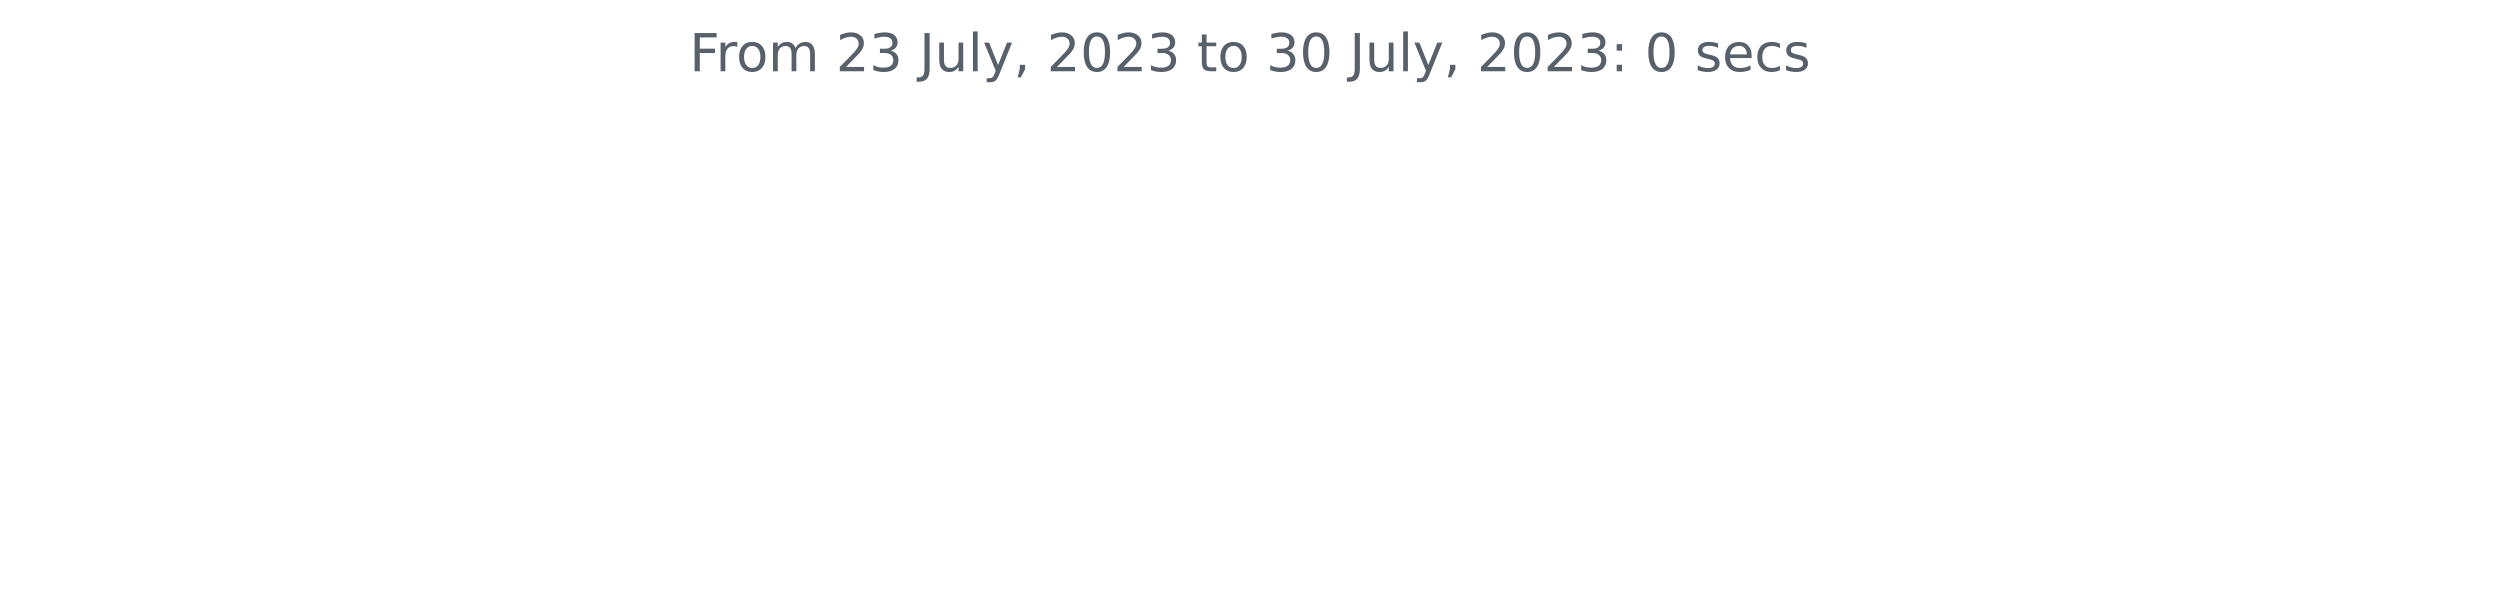
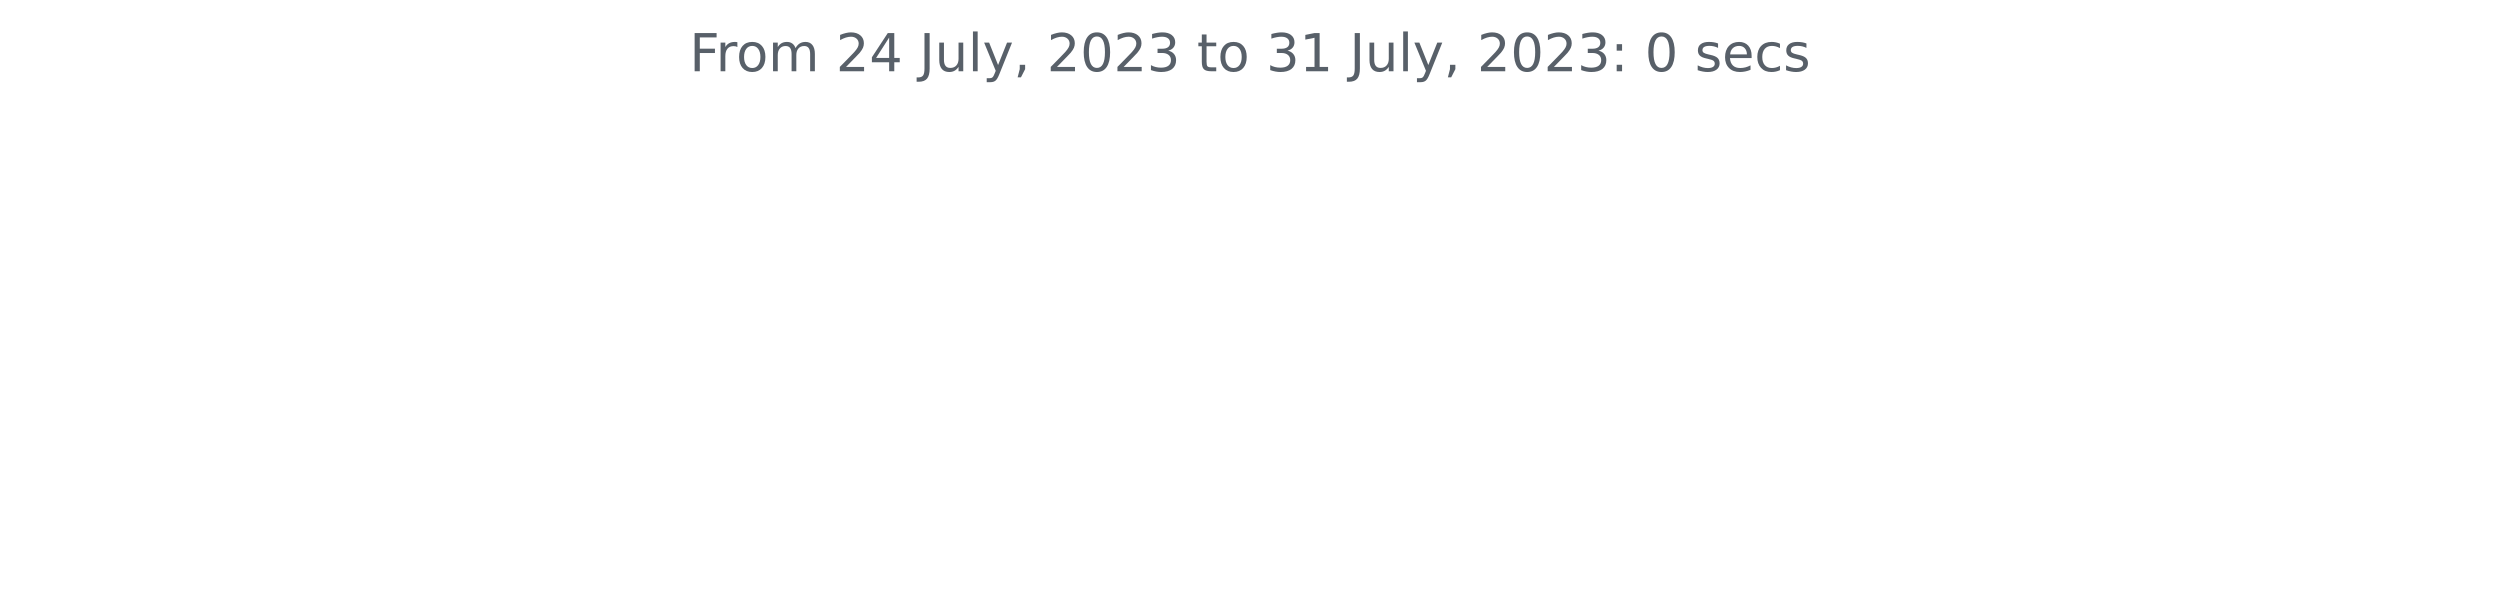
<svg xmlns="http://www.w3.org/2000/svg" xmlns:xlink="http://www.w3.org/1999/xlink" width="572.4pt" height="140.398pt" viewBox="0 0 572.4 140.398" version="1.1">
  <defs>
    <style type="text/css">*{stroke-linejoin: round; stroke-linecap: butt}</style>
  </defs>
  <g id="figure_1">
    <g id="patch_1">
      <path d="M 0 140.398  L 572.4 140.398  L 572.4 0  L 0 0  L 0 140.398  z " style="fill: none" />
    </g>
    <g id="axes_1">
      <g id="matplotlib.axis_1" />
      <g id="matplotlib.axis_2" />
      <g id="text_1">
        <g style="fill: #586069" transform="translate(157.8656 16.31812)scale(0.12 -0.12)">
          <defs>
            <path id="DejaVuSans-46" d="M 628 4666  L 3309 4666  L 3309 4134  L 1259 4134  L 1259 2759  L 3109 2759  L 3109 2228  L 1259 2228  L 1259 0  L 628 0  L 628 4666  z " transform="scale(0.015625)" />
            <path id="DejaVuSans-72" d="M 2631 2963  Q 2534 3019 2420 3045  Q 2306 3072 2169 3072  Q 1681 3072 1420 2755  Q 1159 2438 1159 1844  L 1159 0  L 581 0  L 581 3500  L 1159 3500  L 1159 2956  Q 1341 3275 1631 3429  Q 1922 3584 2338 3584  Q 2397 3584 2469 3576  Q 2541 3569 2628 3553  L 2631 2963  z " transform="scale(0.015625)" />
            <path id="DejaVuSans-6f" d="M 1959 3097  Q 1497 3097 1228 2736  Q 959 2375 959 1747  Q 959 1119 1226 758  Q 1494 397 1959 397  Q 2419 397 2687 759  Q 2956 1122 2956 1747  Q 2956 2369 2687 2733  Q 2419 3097 1959 3097  z M 1959 3584  Q 2709 3584 3137 3096  Q 3566 2609 3566 1747  Q 3566 888 3137 398  Q 2709 -91 1959 -91  Q 1206 -91 779 398  Q 353 888 353 1747  Q 353 2609 779 3096  Q 1206 3584 1959 3584  z " transform="scale(0.015625)" />
            <path id="DejaVuSans-6d" d="M 3328 2828  Q 3544 3216 3844 3400  Q 4144 3584 4550 3584  Q 5097 3584 5394 3201  Q 5691 2819 5691 2113  L 5691 0  L 5113 0  L 5113 2094  Q 5113 2597 4934 2840  Q 4756 3084 4391 3084  Q 3944 3084 3684 2787  Q 3425 2491 3425 1978  L 3425 0  L 2847 0  L 2847 2094  Q 2847 2600 2669 2842  Q 2491 3084 2119 3084  Q 1678 3084 1418 2786  Q 1159 2488 1159 1978  L 1159 0  L 581 0  L 581 3500  L 1159 3500  L 1159 2956  Q 1356 3278 1631 3431  Q 1906 3584 2284 3584  Q 2666 3584 2933 3390  Q 3200 3197 3328 2828  z " transform="scale(0.015625)" />
            <path id="DejaVuSans-20" transform="scale(0.015625)" />
            <path id="DejaVuSans-32" d="M 1228 531  L 3431 531  L 3431 0  L 469 0  L 469 531  Q 828 903 1448 1529  Q 2069 2156 2228 2338  Q 2531 2678 2651 2914  Q 2772 3150 2772 3378  Q 2772 3750 2511 3984  Q 2250 4219 1831 4219  Q 1534 4219 1204 4116  Q 875 4013 500 3803  L 500 4441  Q 881 4594 1212 4672  Q 1544 4750 1819 4750  Q 2544 4750 2975 4387  Q 3406 4025 3406 3419  Q 3406 3131 3298 2873  Q 3191 2616 2906 2266  Q 2828 2175 2409 1742  Q 1991 1309 1228 531  z " transform="scale(0.015625)" />
-             <path id="DejaVuSans-33" d="M 2597 2516  Q 3050 2419 3304 2112  Q 3559 1806 3559 1356  Q 3559 666 3084 287  Q 2609 -91 1734 -91  Q 1441 -91 1130 -33  Q 819 25 488 141  L 488 750  Q 750 597 1062 519  Q 1375 441 1716 441  Q 2309 441 2620 675  Q 2931 909 2931 1356  Q 2931 1769 2642 2001  Q 2353 2234 1838 2234  L 1294 2234  L 1294 2753  L 1863 2753  Q 2328 2753 2575 2939  Q 2822 3125 2822 3475  Q 2822 3834 2567 4026  Q 2313 4219 1838 4219  Q 1578 4219 1281 4162  Q 984 4106 628 3988  L 628 4550  Q 988 4650 1302 4700  Q 1616 4750 1894 4750  Q 2613 4750 3031 4423  Q 3450 4097 3450 3541  Q 3450 3153 3228 2886  Q 3006 2619 2597 2516  z " transform="scale(0.015625)" />
+             <path id="DejaVuSans-34" d="M 2419 4116  L 825 1625  L 2419 1625  L 2419 4116  z M 2253 4666  L 3047 4666  L 3047 1625  L 3713 1625  L 3713 1100  L 3047 1100  L 3047 0  L 2419 0  L 2419 1100  L 313 1100  L 313 1709  L 2253 4666  z " transform="scale(0.015625)" />
            <path id="DejaVuSans-4a" d="M 628 4666  L 1259 4666  L 1259 325  Q 1259 -519 939 -900  Q 619 -1281 -91 -1281  L -331 -1281  L -331 -750  L -134 -750  Q 284 -750 456 -515  Q 628 -281 628 325  L 628 4666  z " transform="scale(0.015625)" />
            <path id="DejaVuSans-75" d="M 544 1381  L 544 3500  L 1119 3500  L 1119 1403  Q 1119 906 1312 657  Q 1506 409 1894 409  Q 2359 409 2629 706  Q 2900 1003 2900 1516  L 2900 3500  L 3475 3500  L 3475 0  L 2900 0  L 2900 538  Q 2691 219 2414 64  Q 2138 -91 1772 -91  Q 1169 -91 856 284  Q 544 659 544 1381  z M 1991 3584  L 1991 3584  z " transform="scale(0.015625)" />
            <path id="DejaVuSans-6c" d="M 603 4863  L 1178 4863  L 1178 0  L 603 0  L 603 4863  z " transform="scale(0.015625)" />
            <path id="DejaVuSans-79" d="M 2059 -325  Q 1816 -950 1584 -1140  Q 1353 -1331 966 -1331  L 506 -1331  L 506 -850  L 844 -850  Q 1081 -850 1212 -737  Q 1344 -625 1503 -206  L 1606 56  L 191 3500  L 800 3500  L 1894 763  L 2988 3500  L 3597 3500  L 2059 -325  z " transform="scale(0.015625)" />
            <path id="DejaVuSans-2c" d="M 750 794  L 1409 794  L 1409 256  L 897 -744  L 494 -744  L 750 256  L 750 794  z " transform="scale(0.015625)" />
            <path id="DejaVuSans-30" d="M 2034 4250  Q 1547 4250 1301 3770  Q 1056 3291 1056 2328  Q 1056 1369 1301 889  Q 1547 409 2034 409  Q 2525 409 2770 889  Q 3016 1369 3016 2328  Q 3016 3291 2770 3770  Q 2525 4250 2034 4250  z M 2034 4750  Q 2819 4750 3233 4129  Q 3647 3509 3647 2328  Q 3647 1150 3233 529  Q 2819 -91 2034 -91  Q 1250 -91 836 529  Q 422 1150 422 2328  Q 422 3509 836 4129  Q 1250 4750 2034 4750  z " transform="scale(0.015625)" />
+             <path id="DejaVuSans-33" d="M 2597 2516  Q 3050 2419 3304 2112  Q 3559 1806 3559 1356  Q 3559 666 3084 287  Q 2609 -91 1734 -91  Q 1441 -91 1130 -33  Q 819 25 488 141  L 488 750  Q 750 597 1062 519  Q 1375 441 1716 441  Q 2309 441 2620 675  Q 2931 909 2931 1356  Q 2931 1769 2642 2001  Q 2353 2234 1838 2234  L 1294 2234  L 1294 2753  L 1863 2753  Q 2328 2753 2575 2939  Q 2822 3125 2822 3475  Q 2822 3834 2567 4026  Q 2313 4219 1838 4219  Q 1578 4219 1281 4162  Q 984 4106 628 3988  L 628 4550  Q 988 4650 1302 4700  Q 1616 4750 1894 4750  Q 2613 4750 3031 4423  Q 3450 4097 3450 3541  Q 3450 3153 3228 2886  Q 3006 2619 2597 2516  z " transform="scale(0.015625)" />
            <path id="DejaVuSans-74" d="M 1172 4494  L 1172 3500  L 2356 3500  L 2356 3053  L 1172 3053  L 1172 1153  Q 1172 725 1289 603  Q 1406 481 1766 481  L 2356 481  L 2356 0  L 1766 0  Q 1100 0 847 248  Q 594 497 594 1153  L 594 3053  L 172 3053  L 172 3500  L 594 3500  L 594 4494  L 1172 4494  z " transform="scale(0.015625)" />
+             <path id="DejaVuSans-31" d="M 794 531  L 1825 531  L 1825 4091  L 703 3866  L 703 4441  L 1819 4666  L 2450 4666  L 2450 531  L 3481 531  L 3481 0  L 794 0  L 794 531  z " transform="scale(0.015625)" />
            <path id="DejaVuSans-3a" d="M 750 794  L 1409 794  L 1409 0  L 750 0  L 750 794  z M 750 3309  L 1409 3309  L 1409 2516  L 750 2516  L 750 3309  z " transform="scale(0.015625)" />
            <path id="DejaVuSans-73" d="M 2834 3397  L 2834 2853  Q 2591 2978 2328 3040  Q 2066 3103 1784 3103  Q 1356 3103 1142 2972  Q 928 2841 928 2578  Q 928 2378 1081 2264  Q 1234 2150 1697 2047  L 1894 2003  Q 2506 1872 2764 1633  Q 3022 1394 3022 966  Q 3022 478 2636 193  Q 2250 -91 1575 -91  Q 1294 -91 989 -36  Q 684 19 347 128  L 347 722  Q 666 556 975 473  Q 1284 391 1588 391  Q 1994 391 2212 530  Q 2431 669 2431 922  Q 2431 1156 2273 1281  Q 2116 1406 1581 1522  L 1381 1569  Q 847 1681 609 1914  Q 372 2147 372 2553  Q 372 3047 722 3315  Q 1072 3584 1716 3584  Q 2034 3584 2315 3537  Q 2597 3491 2834 3397  z " transform="scale(0.015625)" />
            <path id="DejaVuSans-65" d="M 3597 1894  L 3597 1613  L 953 1613  Q 991 1019 1311 708  Q 1631 397 2203 397  Q 2534 397 2845 478  Q 3156 559 3463 722  L 3463 178  Q 3153 47 2828 -22  Q 2503 -91 2169 -91  Q 1331 -91 842 396  Q 353 884 353 1716  Q 353 2575 817 3079  Q 1281 3584 2069 3584  Q 2775 3584 3186 3129  Q 3597 2675 3597 1894  z M 3022 2063  Q 3016 2534 2758 2815  Q 2500 3097 2075 3097  Q 1594 3097 1305 2825  Q 1016 2553 972 2059  L 3022 2063  z " transform="scale(0.015625)" />
            <path id="DejaVuSans-63" d="M 3122 3366  L 3122 2828  Q 2878 2963 2633 3030  Q 2388 3097 2138 3097  Q 1578 3097 1268 2742  Q 959 2388 959 1747  Q 959 1106 1268 751  Q 1578 397 2138 397  Q 2388 397 2633 464  Q 2878 531 3122 666  L 3122 134  Q 2881 22 2623 -34  Q 2366 -91 2075 -91  Q 1284 -91 818 406  Q 353 903 353 1747  Q 353 2603 823 3093  Q 1294 3584 2113 3584  Q 2378 3584 2631 3529  Q 2884 3475 3122 3366  z " transform="scale(0.015625)" />
          </defs>
          <use xlink:href="#DejaVuSans-46" />
          <use xlink:href="#DejaVuSans-72" x="50.27" />
          <use xlink:href="#DejaVuSans-6f" x="89.133" />
          <use xlink:href="#DejaVuSans-6d" x="150.314" />
          <use xlink:href="#DejaVuSans-20" x="247.727" />
          <use xlink:href="#DejaVuSans-32" x="279.514" />
-           <use xlink:href="#DejaVuSans-33" x="343.137" />
+           <use xlink:href="#DejaVuSans-34" x="343.137" />
          <use xlink:href="#DejaVuSans-20" x="406.76" />
          <use xlink:href="#DejaVuSans-4a" x="438.547" />
          <use xlink:href="#DejaVuSans-75" x="468.039" />
          <use xlink:href="#DejaVuSans-6c" x="531.418" />
          <use xlink:href="#DejaVuSans-79" x="559.201" />
          <use xlink:href="#DejaVuSans-2c" x="618.381" />
          <use xlink:href="#DejaVuSans-20" x="650.168" />
          <use xlink:href="#DejaVuSans-32" x="681.955" />
          <use xlink:href="#DejaVuSans-30" x="745.578" />
          <use xlink:href="#DejaVuSans-32" x="809.201" />
          <use xlink:href="#DejaVuSans-33" x="872.824" />
          <use xlink:href="#DejaVuSans-20" x="936.447" />
          <use xlink:href="#DejaVuSans-74" x="968.234" />
          <use xlink:href="#DejaVuSans-6f" x="1007.443" />
          <use xlink:href="#DejaVuSans-20" x="1068.625" />
          <use xlink:href="#DejaVuSans-33" x="1100.412" />
-           <use xlink:href="#DejaVuSans-30" x="1164.035" />
+           <use xlink:href="#DejaVuSans-31" x="1164.035" />
          <use xlink:href="#DejaVuSans-20" x="1227.658" />
          <use xlink:href="#DejaVuSans-4a" x="1259.445" />
          <use xlink:href="#DejaVuSans-75" x="1288.938" />
          <use xlink:href="#DejaVuSans-6c" x="1352.316" />
          <use xlink:href="#DejaVuSans-79" x="1380.1" />
          <use xlink:href="#DejaVuSans-2c" x="1439.279" />
          <use xlink:href="#DejaVuSans-20" x="1471.066" />
          <use xlink:href="#DejaVuSans-32" x="1502.854" />
          <use xlink:href="#DejaVuSans-30" x="1566.477" />
          <use xlink:href="#DejaVuSans-32" x="1630.1" />
          <use xlink:href="#DejaVuSans-33" x="1693.723" />
          <use xlink:href="#DejaVuSans-3a" x="1757.346" />
          <use xlink:href="#DejaVuSans-20" x="1791.037" />
          <use xlink:href="#DejaVuSans-30" x="1822.824" />
          <use xlink:href="#DejaVuSans-20" x="1886.447" />
          <use xlink:href="#DejaVuSans-73" x="1918.234" />
          <use xlink:href="#DejaVuSans-65" x="1970.334" />
          <use xlink:href="#DejaVuSans-63" x="2031.857" />
          <use xlink:href="#DejaVuSans-73" x="2086.838" />
        </g>
      </g>
    </g>
  </g>
</svg>
